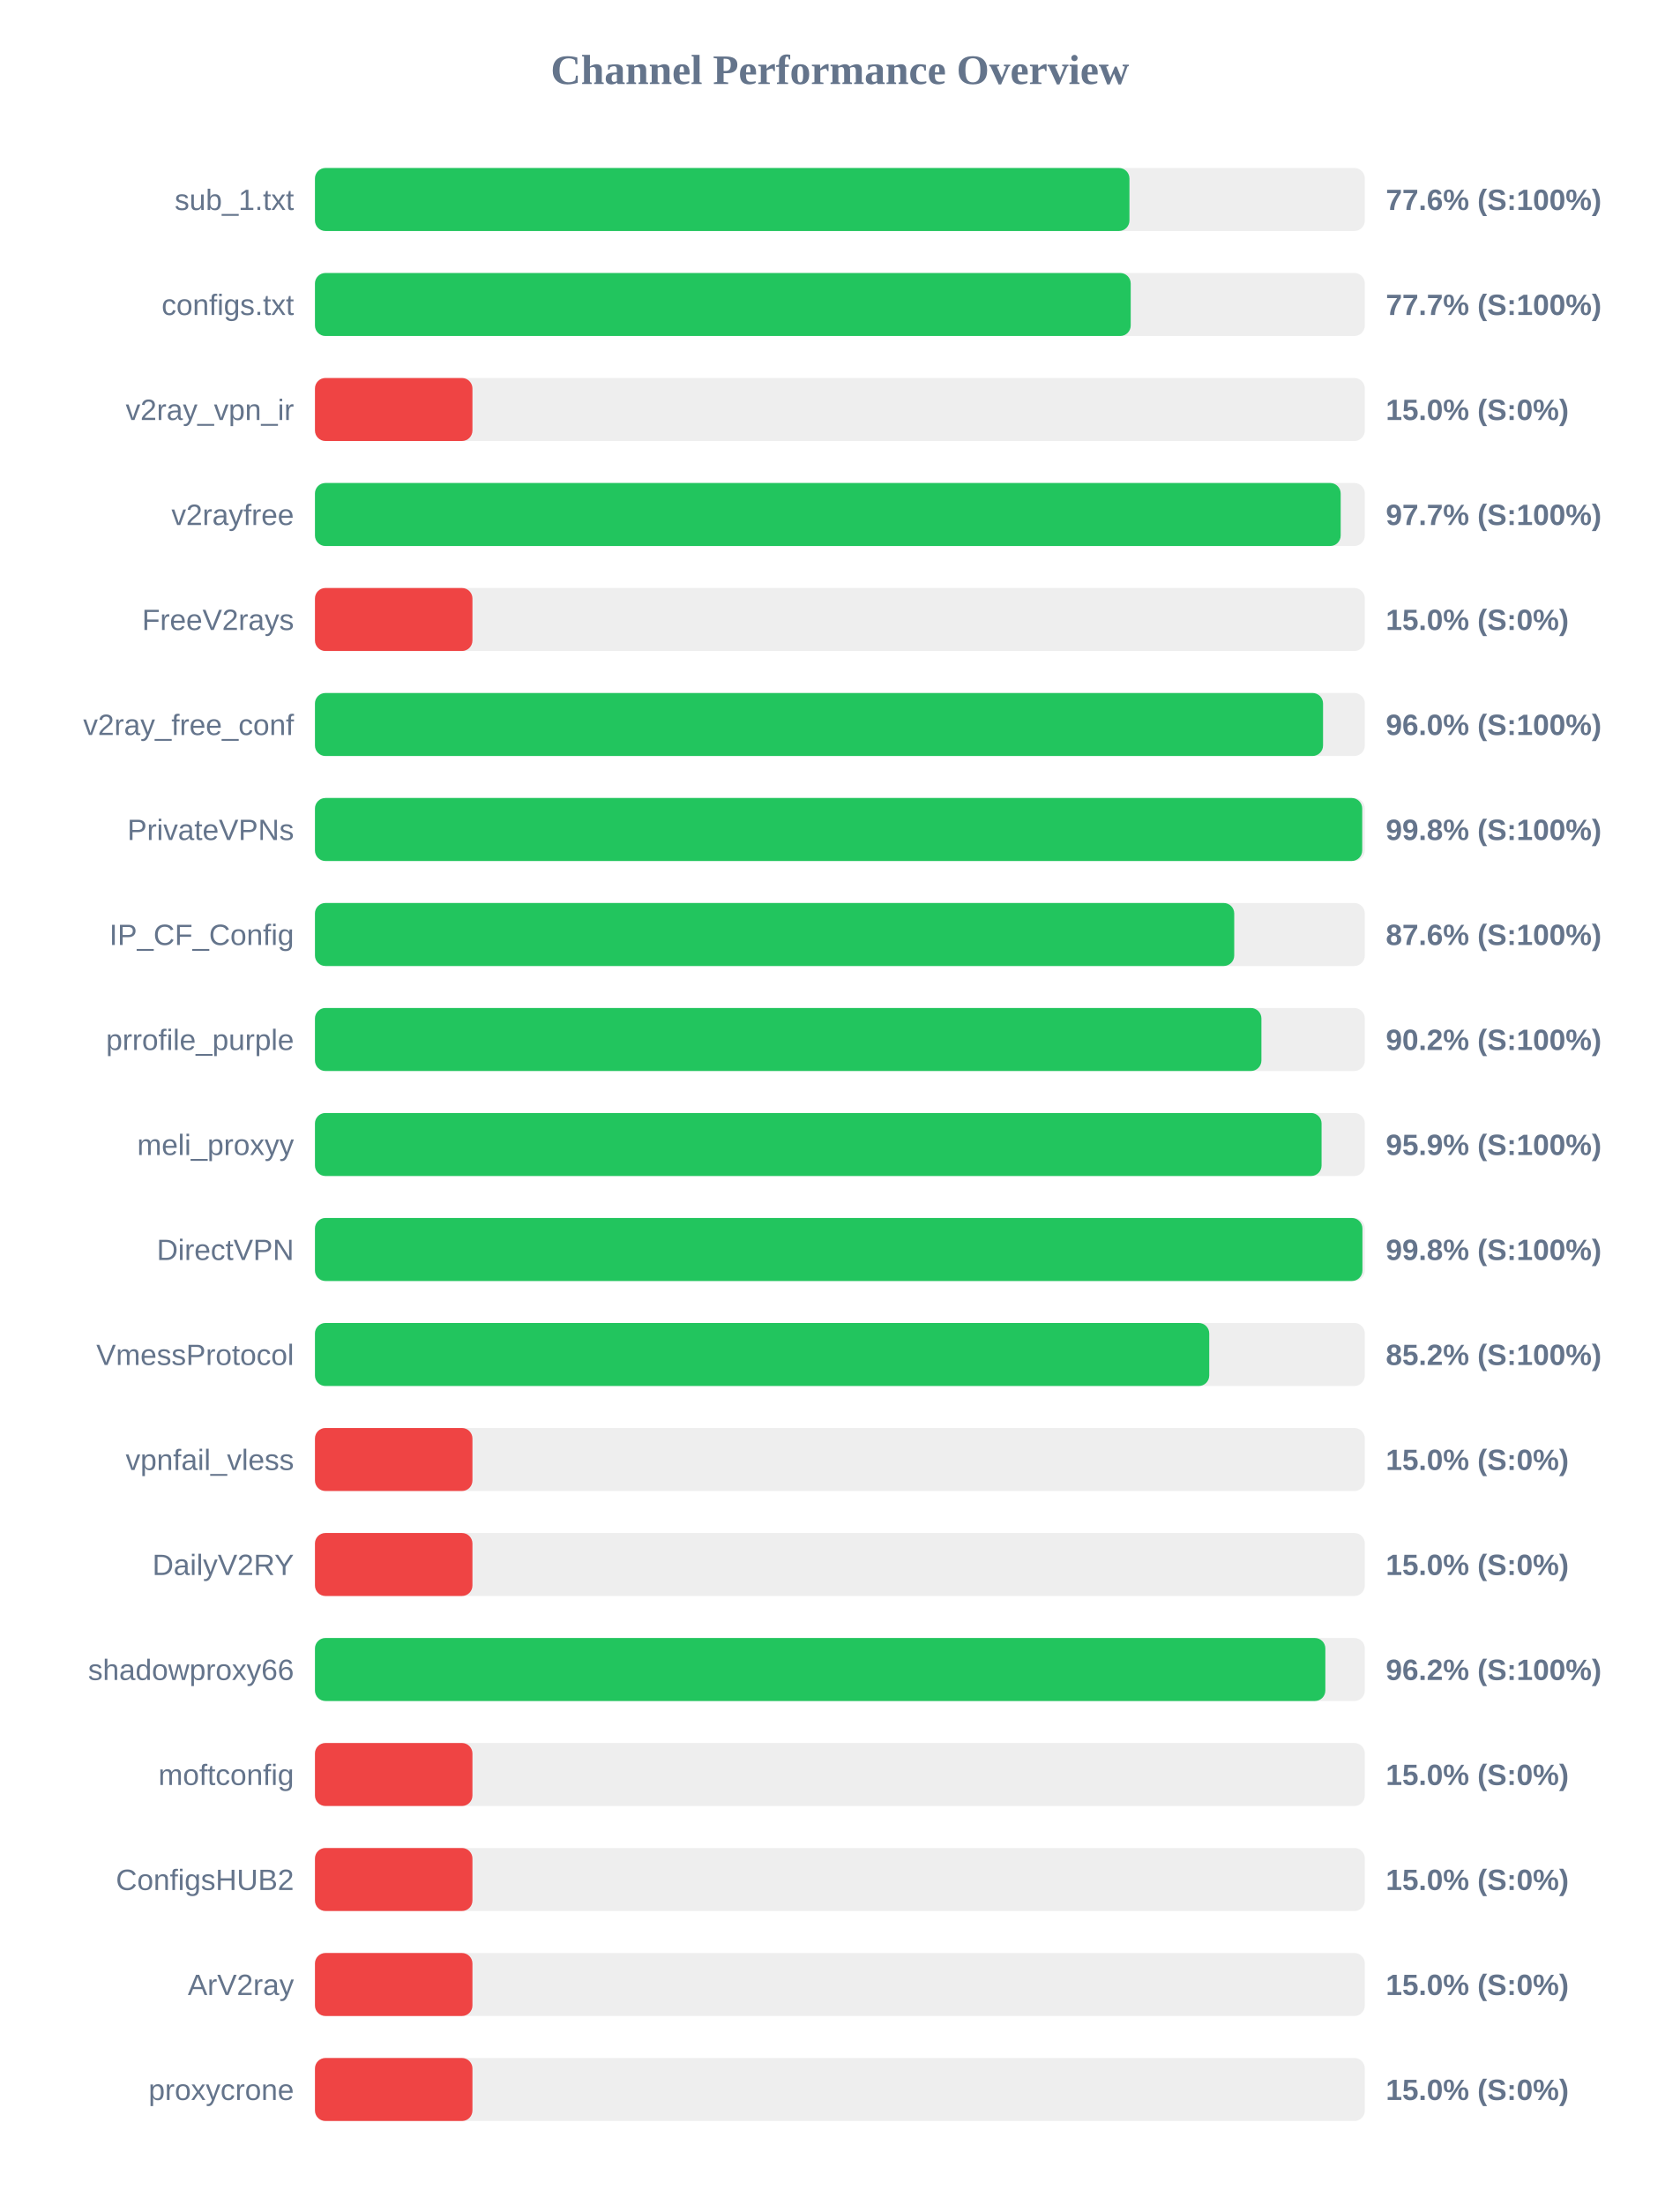
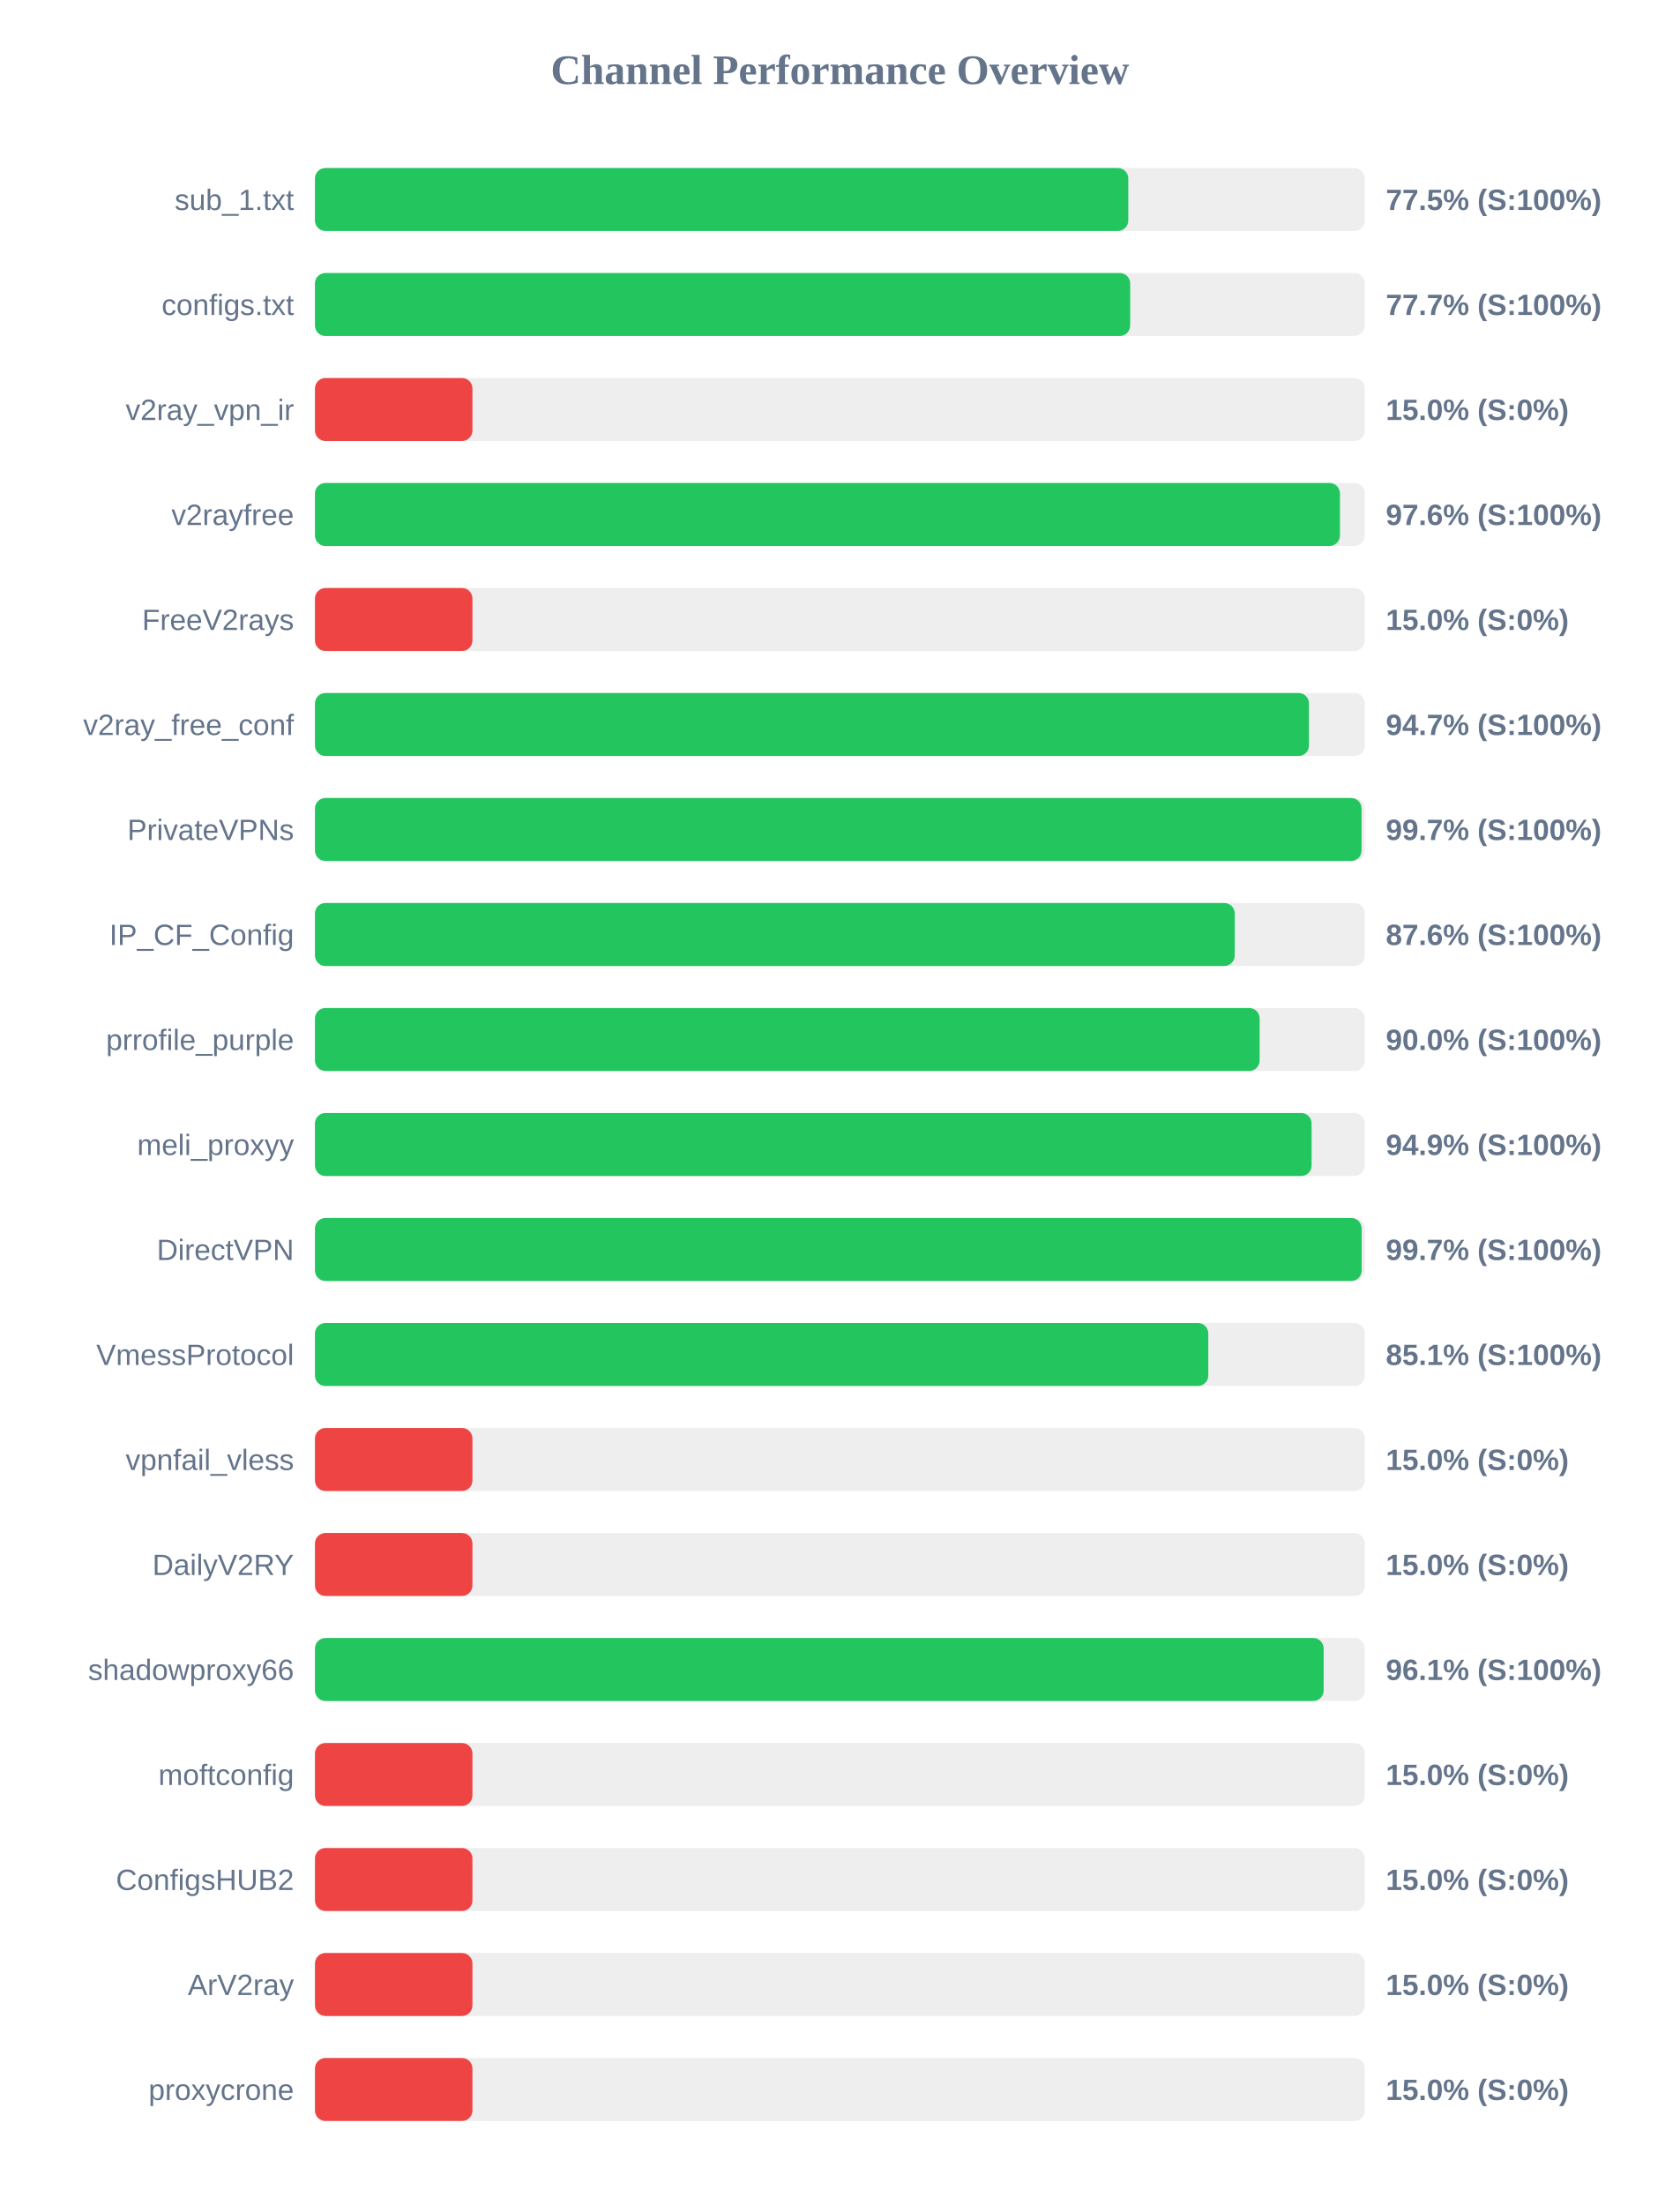
<svg xmlns="http://www.w3.org/2000/svg" width="800" height="1050" version="1.1">
  <style>
        .row { font: 14px Arial; fill: #64748b; }
        .score { font: bold 14px Arial; fill: #64748b; }
    </style>
  <text x="400" y="40" text-anchor="middle" font-size="20px" font-weight="bold" fill="#64748b">Channel Performance Overview</text>
  <rect x="150" y="80" width="500" height="30" fill="#eee" rx="5" />
-   <rect x="150" y="80" width="387.9" height="30" fill="#22c55e" rx="5" />
+   <rect x="150" y="80" width="387.35" height="30" fill="#22c55e" rx="5" />
  <text x="140" y="100" text-anchor="end" class="row">sub_1.txt</text>
-   <text x="660" y="100" text-anchor="start" class="score">77.6% (S:100%)</text>
+   <text x="660" y="100" text-anchor="start" class="score">77.5% (S:100%)</text>
  <rect x="150" y="130" width="500" height="30" fill="#eee" rx="5" />
-   <rect x="150" y="130" width="388.5" height="30" fill="#22c55e" rx="5" />
+   <rect x="150" y="130" width="388.25" height="30" fill="#22c55e" rx="5" />
  <text x="140" y="150" text-anchor="end" class="row">configs.txt</text>
  <text x="660" y="150" text-anchor="start" class="score">77.7% (S:100%)</text>
  <rect x="150" y="180" width="500" height="30" fill="#eee" rx="5" />
  <rect x="150" y="180" width="75.0" height="30" fill="#ef4444" rx="5" />
  <text x="140" y="200" text-anchor="end" class="row">v2ray_vpn_ir</text>
  <text x="660" y="200" text-anchor="start" class="score">15.0% (S:0%)</text>
  <rect x="150" y="230" width="500" height="30" fill="#eee" rx="5" />
-   <rect x="150" y="230" width="488.5" height="30" fill="#22c55e" rx="5" />
+   <rect x="150" y="230" width="488.15" height="30" fill="#22c55e" rx="5" />
  <text x="140" y="250" text-anchor="end" class="row">v2rayfree</text>
-   <text x="660" y="250" text-anchor="start" class="score">97.7% (S:100%)</text>
+   <text x="660" y="250" text-anchor="start" class="score">97.6% (S:100%)</text>
  <rect x="150" y="280" width="500" height="30" fill="#eee" rx="5" />
  <rect x="150" y="280" width="75.0" height="30" fill="#ef4444" rx="5" />
  <text x="140" y="300" text-anchor="end" class="row">FreeV2rays</text>
  <text x="660" y="300" text-anchor="start" class="score">15.0% (S:0%)</text>
  <rect x="150" y="330" width="500" height="30" fill="#eee" rx="5" />
-   <rect x="150" y="330" width="480.1" height="30" fill="#22c55e" rx="5" />
+   <rect x="150" y="330" width="473.4" height="30" fill="#22c55e" rx="5" />
  <text x="140" y="350" text-anchor="end" class="row">v2ray_free_conf</text>
-   <text x="660" y="350" text-anchor="start" class="score">96.0% (S:100%)</text>
+   <text x="660" y="350" text-anchor="start" class="score">94.7% (S:100%)</text>
  <rect x="150" y="380" width="500" height="30" fill="#eee" rx="5" />
-   <rect x="150" y="380" width="498.75" height="30" fill="#22c55e" rx="5" />
+   <rect x="150" y="380" width="498.45" height="30" fill="#22c55e" rx="5" />
  <text x="140" y="400" text-anchor="end" class="row">PrivateVPNs</text>
-   <text x="660" y="400" text-anchor="start" class="score">99.8% (S:100%)</text>
+   <text x="660" y="400" text-anchor="start" class="score">99.7% (S:100%)</text>
  <rect x="150" y="430" width="500" height="30" fill="#eee" rx="5" />
-   <rect x="150" y="430" width="437.8" height="30" fill="#22c55e" rx="5" />
+   <rect x="150" y="430" width="438.05" height="30" fill="#22c55e" rx="5" />
  <text x="140" y="450" text-anchor="end" class="row">IP_CF_Config</text>
  <text x="660" y="450" text-anchor="start" class="score">87.6% (S:100%)</text>
  <rect x="150" y="480" width="500" height="30" fill="#eee" rx="5" />
-   <rect x="150" y="480" width="450.75" height="30" fill="#22c55e" rx="5" />
+   <rect x="150" y="480" width="449.9" height="30" fill="#22c55e" rx="5" />
  <text x="140" y="500" text-anchor="end" class="row">prrofile_purple</text>
-   <text x="660" y="500" text-anchor="start" class="score">90.2% (S:100%)</text>
+   <text x="660" y="500" text-anchor="start" class="score">90.0% (S:100%)</text>
  <rect x="150" y="530" width="500" height="30" fill="#eee" rx="5" />
-   <rect x="150" y="530" width="479.4" height="30" fill="#22c55e" rx="5" />
+   <rect x="150" y="530" width="474.65" height="30" fill="#22c55e" rx="5" />
  <text x="140" y="550" text-anchor="end" class="row">meli_proxyy</text>
-   <text x="660" y="550" text-anchor="start" class="score">95.9% (S:100%)</text>
+   <text x="660" y="550" text-anchor="start" class="score">94.9% (S:100%)</text>
  <rect x="150" y="580" width="500" height="30" fill="#eee" rx="5" />
-   <rect x="150" y="580" width="498.85" height="30" fill="#22c55e" rx="5" />
+   <rect x="150" y="580" width="498.5" height="30" fill="#22c55e" rx="5" />
  <text x="140" y="600" text-anchor="end" class="row">DirectVPN</text>
-   <text x="660" y="600" text-anchor="start" class="score">99.8% (S:100%)</text>
+   <text x="660" y="600" text-anchor="start" class="score">99.7% (S:100%)</text>
  <rect x="150" y="630" width="500" height="30" fill="#eee" rx="5" />
-   <rect x="150" y="630" width="425.9" height="30" fill="#22c55e" rx="5" />
+   <rect x="150" y="630" width="425.45" height="30" fill="#22c55e" rx="5" />
  <text x="140" y="650" text-anchor="end" class="row">VmessProtocol</text>
-   <text x="660" y="650" text-anchor="start" class="score">85.2% (S:100%)</text>
+   <text x="660" y="650" text-anchor="start" class="score">85.1% (S:100%)</text>
  <rect x="150" y="680" width="500" height="30" fill="#eee" rx="5" />
  <rect x="150" y="680" width="75.0" height="30" fill="#ef4444" rx="5" />
  <text x="140" y="700" text-anchor="end" class="row">vpnfail_vless</text>
  <text x="660" y="700" text-anchor="start" class="score">15.0% (S:0%)</text>
  <rect x="150" y="730" width="500" height="30" fill="#eee" rx="5" />
  <rect x="150" y="730" width="75.0" height="30" fill="#ef4444" rx="5" />
  <text x="140" y="750" text-anchor="end" class="row">DailyV2RY</text>
  <text x="660" y="750" text-anchor="start" class="score">15.0% (S:0%)</text>
  <rect x="150" y="780" width="500" height="30" fill="#eee" rx="5" />
-   <rect x="150" y="780" width="481.2" height="30" fill="#22c55e" rx="5" />
+   <rect x="150" y="780" width="480.4" height="30" fill="#22c55e" rx="5" />
  <text x="140" y="800" text-anchor="end" class="row">shadowproxy66</text>
-   <text x="660" y="800" text-anchor="start" class="score">96.2% (S:100%)</text>
+   <text x="660" y="800" text-anchor="start" class="score">96.1% (S:100%)</text>
  <rect x="150" y="830" width="500" height="30" fill="#eee" rx="5" />
  <rect x="150" y="830" width="75.0" height="30" fill="#ef4444" rx="5" />
  <text x="140" y="850" text-anchor="end" class="row">moftconfig</text>
  <text x="660" y="850" text-anchor="start" class="score">15.0% (S:0%)</text>
  <rect x="150" y="880" width="500" height="30" fill="#eee" rx="5" />
  <rect x="150" y="880" width="75.0" height="30" fill="#ef4444" rx="5" />
  <text x="140" y="900" text-anchor="end" class="row">ConfigsHUB2</text>
  <text x="660" y="900" text-anchor="start" class="score">15.0% (S:0%)</text>
  <rect x="150" y="930" width="500" height="30" fill="#eee" rx="5" />
  <rect x="150" y="930" width="75.0" height="30" fill="#ef4444" rx="5" />
  <text x="140" y="950" text-anchor="end" class="row">ArV2ray</text>
  <text x="660" y="950" text-anchor="start" class="score">15.0% (S:0%)</text>
  <rect x="150" y="980" width="500" height="30" fill="#eee" rx="5" />
  <rect x="150" y="980" width="75.0" height="30" fill="#ef4444" rx="5" />
  <text x="140" y="1000" text-anchor="end" class="row">proxycrone</text>
  <text x="660" y="1000" text-anchor="start" class="score">15.0% (S:0%)</text>
</svg>
